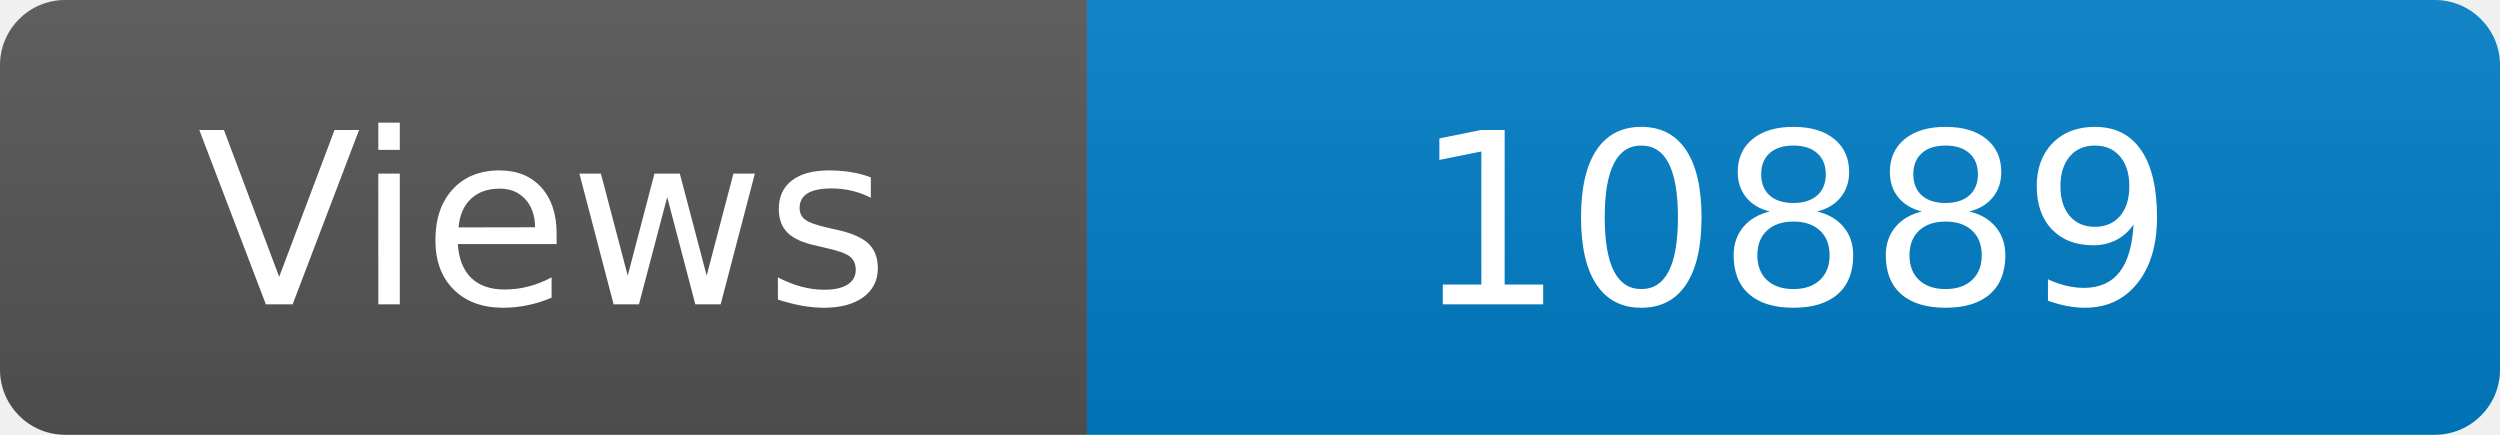
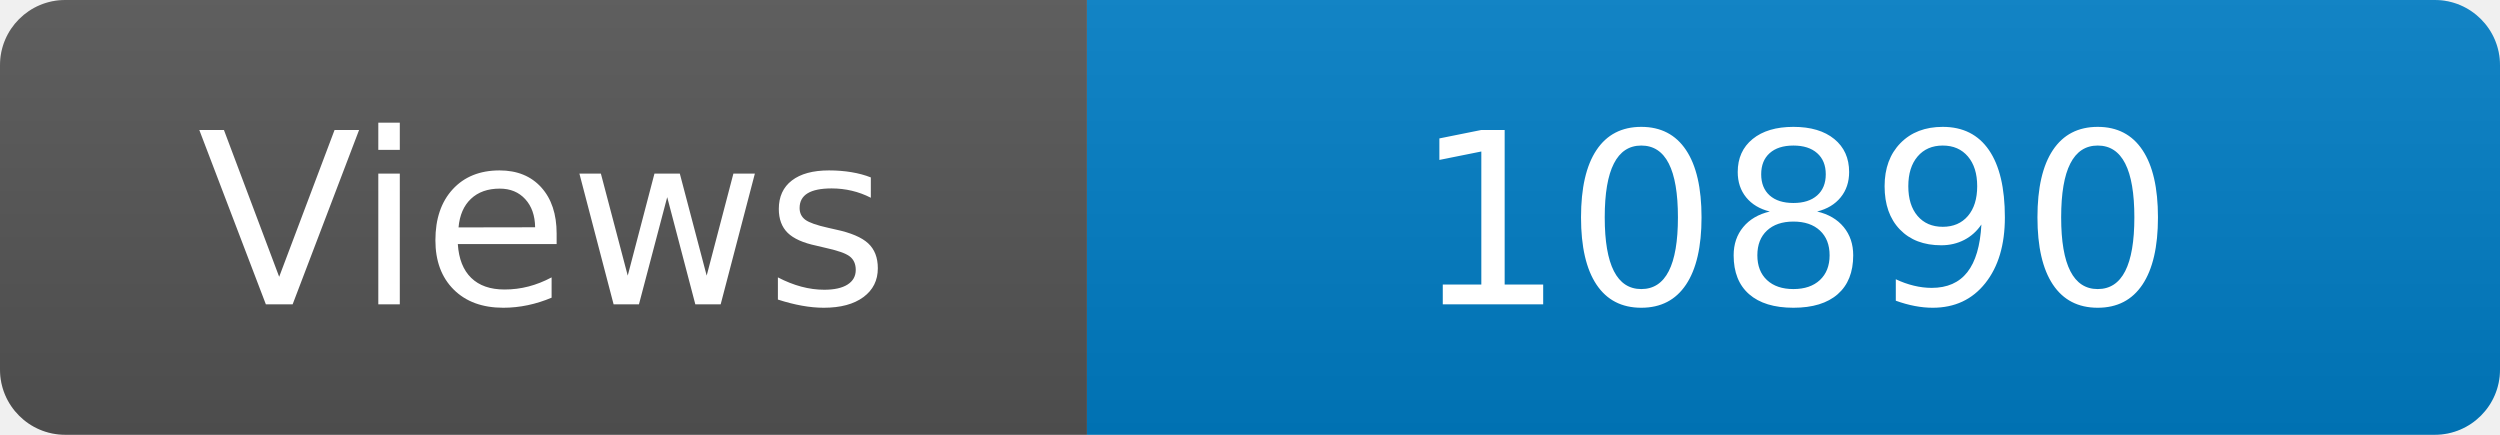
<svg xmlns="http://www.w3.org/2000/svg" width="115" height="20" role="img" aria-label="Maintained?: yes">
  <linearGradient id="s" x2="0" y2="100%">
    <stop offset="0" stop-color="#bbb" stop-opacity=".1" />
    <stop offset="1" stop-opacity=".1" />
  </linearGradient>
  <clipPath id="r">
    <rect width="115" height="20" rx="3" fill="#fff" />
  </clipPath>
  <g clip-path="url(#r)">
    <rect width="50" height="20" fill="#555" />
    <rect x="50" width="160" height="20" fill="#007ec6" />
    <rect width="115" height="20" fill="url(#s)" />
  </g>
  <g fill="#fff" text-anchor="middle" font-family="Verdana,Geneva,DejaVu Sans,sans-serif" font-size="110">
    <text x="250" y="140" transform="scale(.1)" fill="#fff">Views</text>
-     <text x="825" y="140" transform="scale(.1)" fill="#fff">10889</text>
+     <text x="825" y="140" transform="scale(.1)" fill="#fff">10890</text>
  </g>
</svg>
